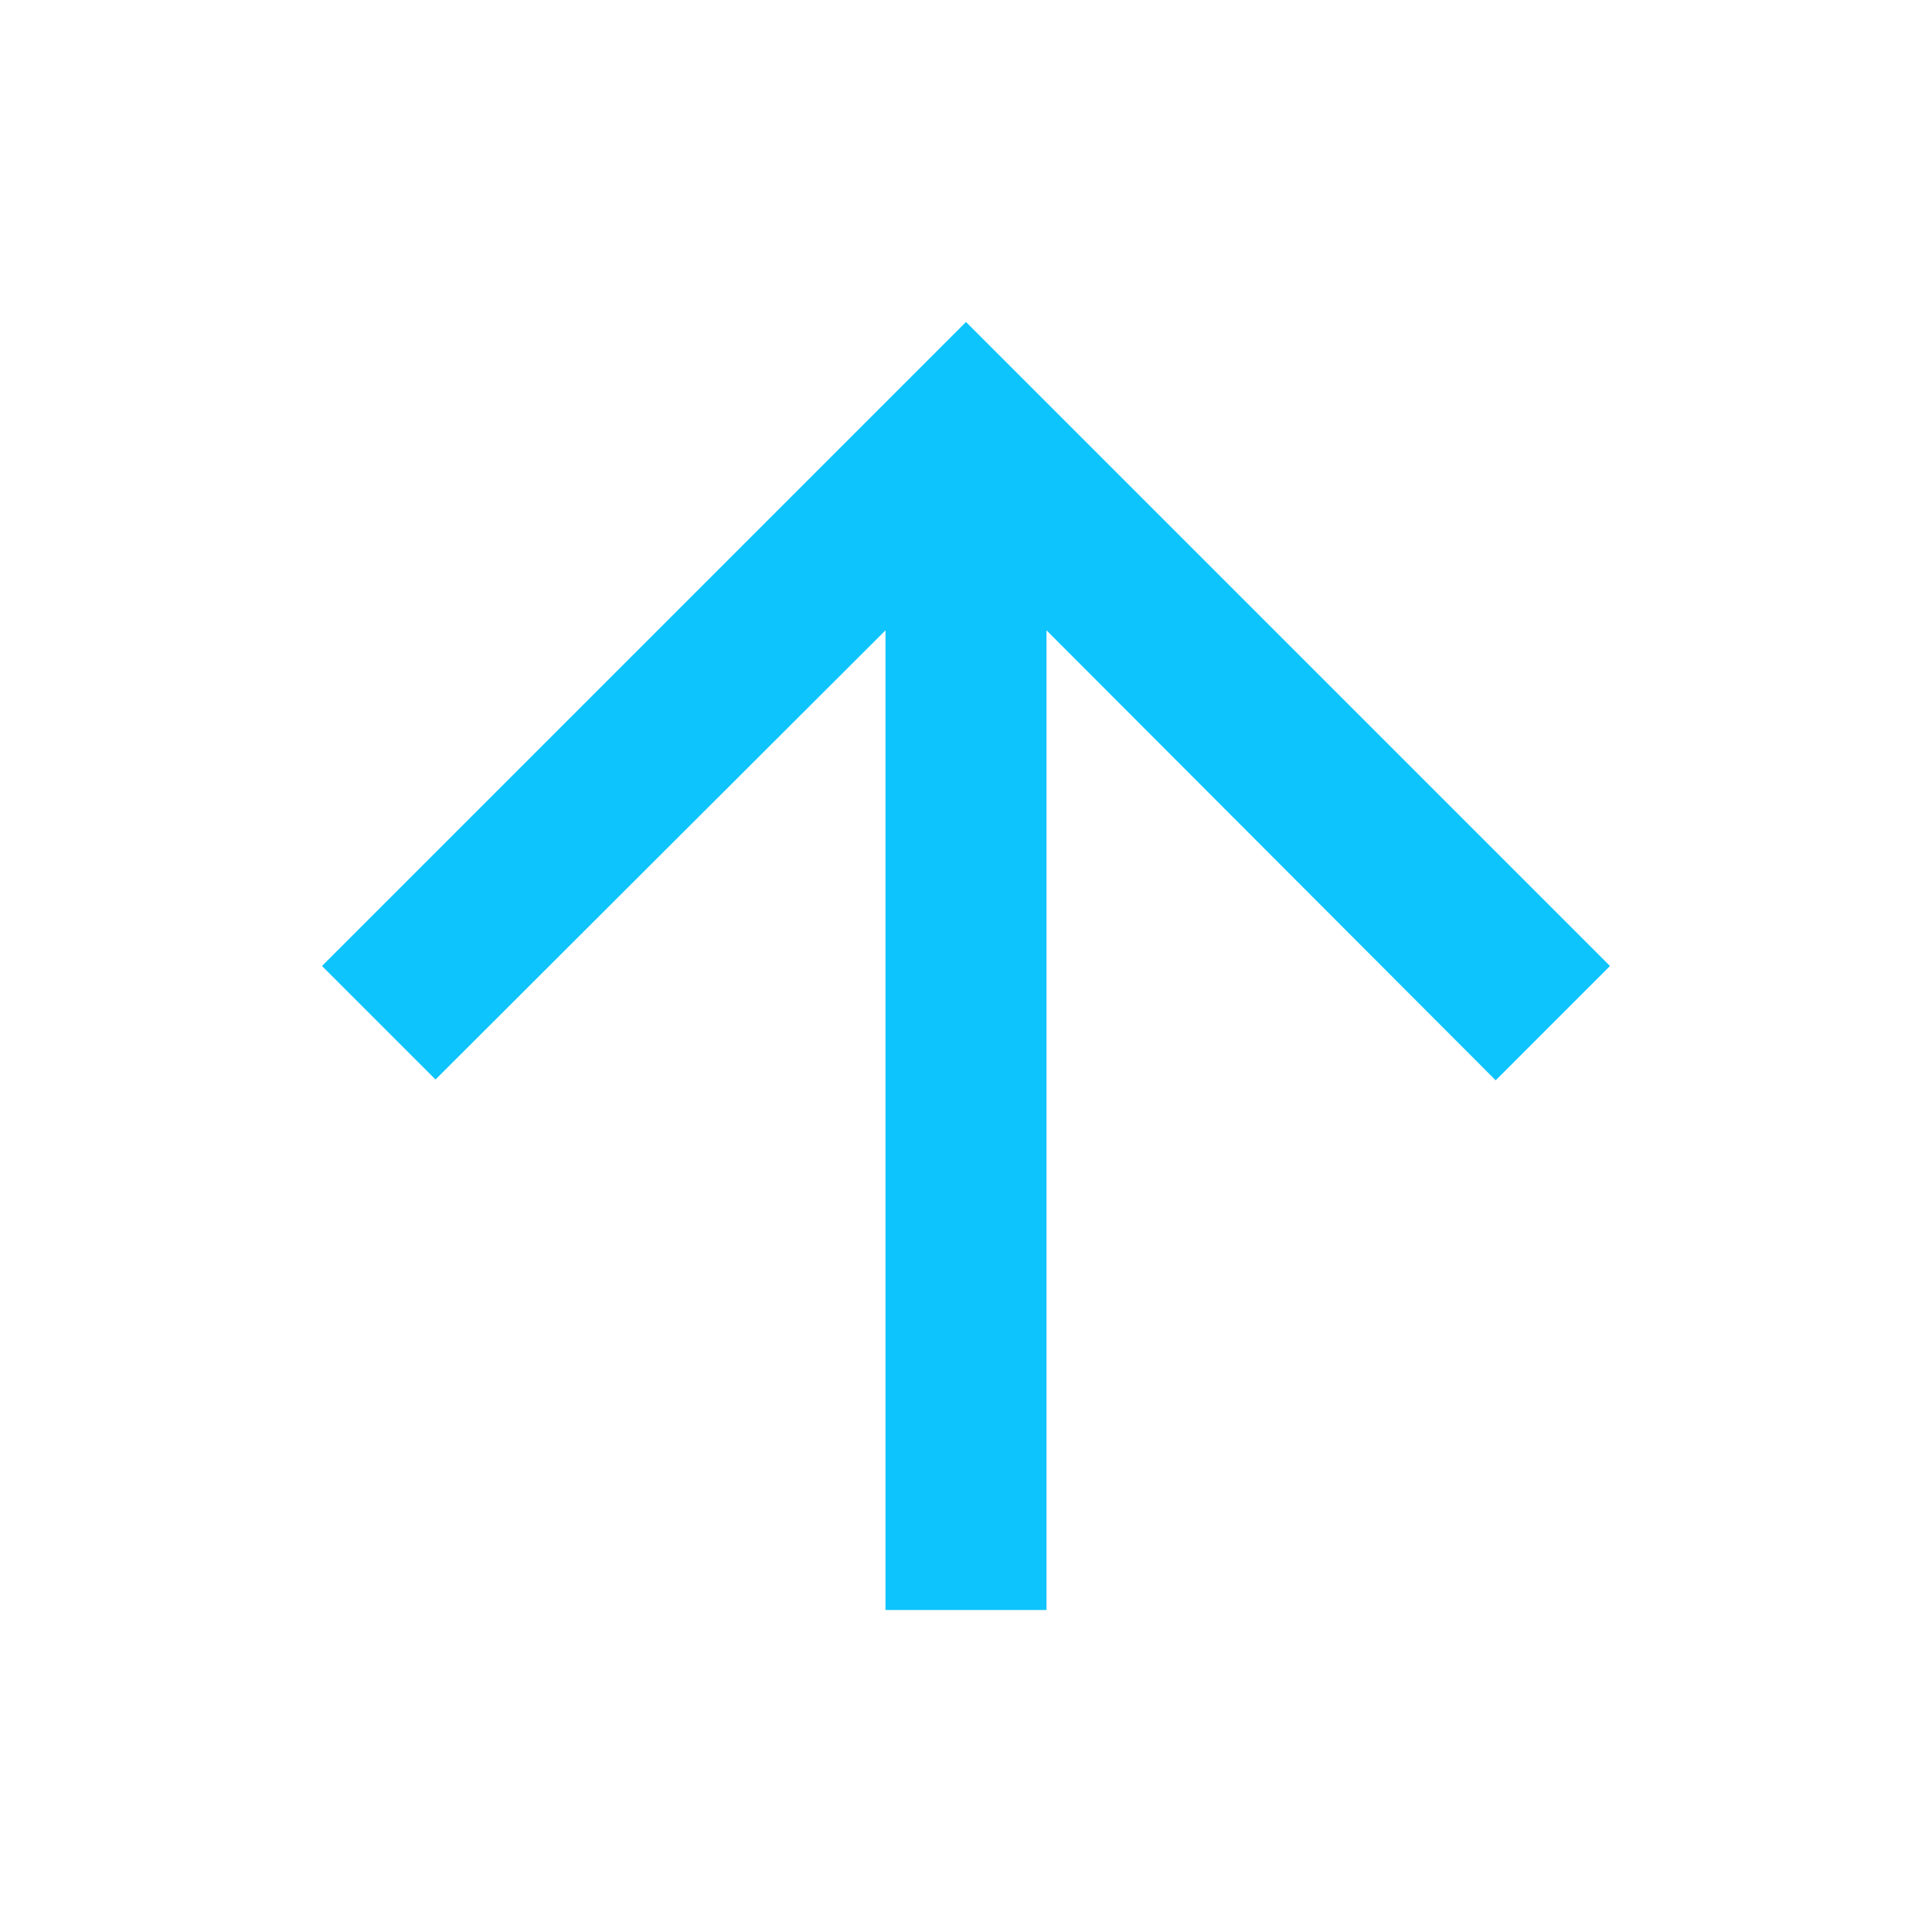
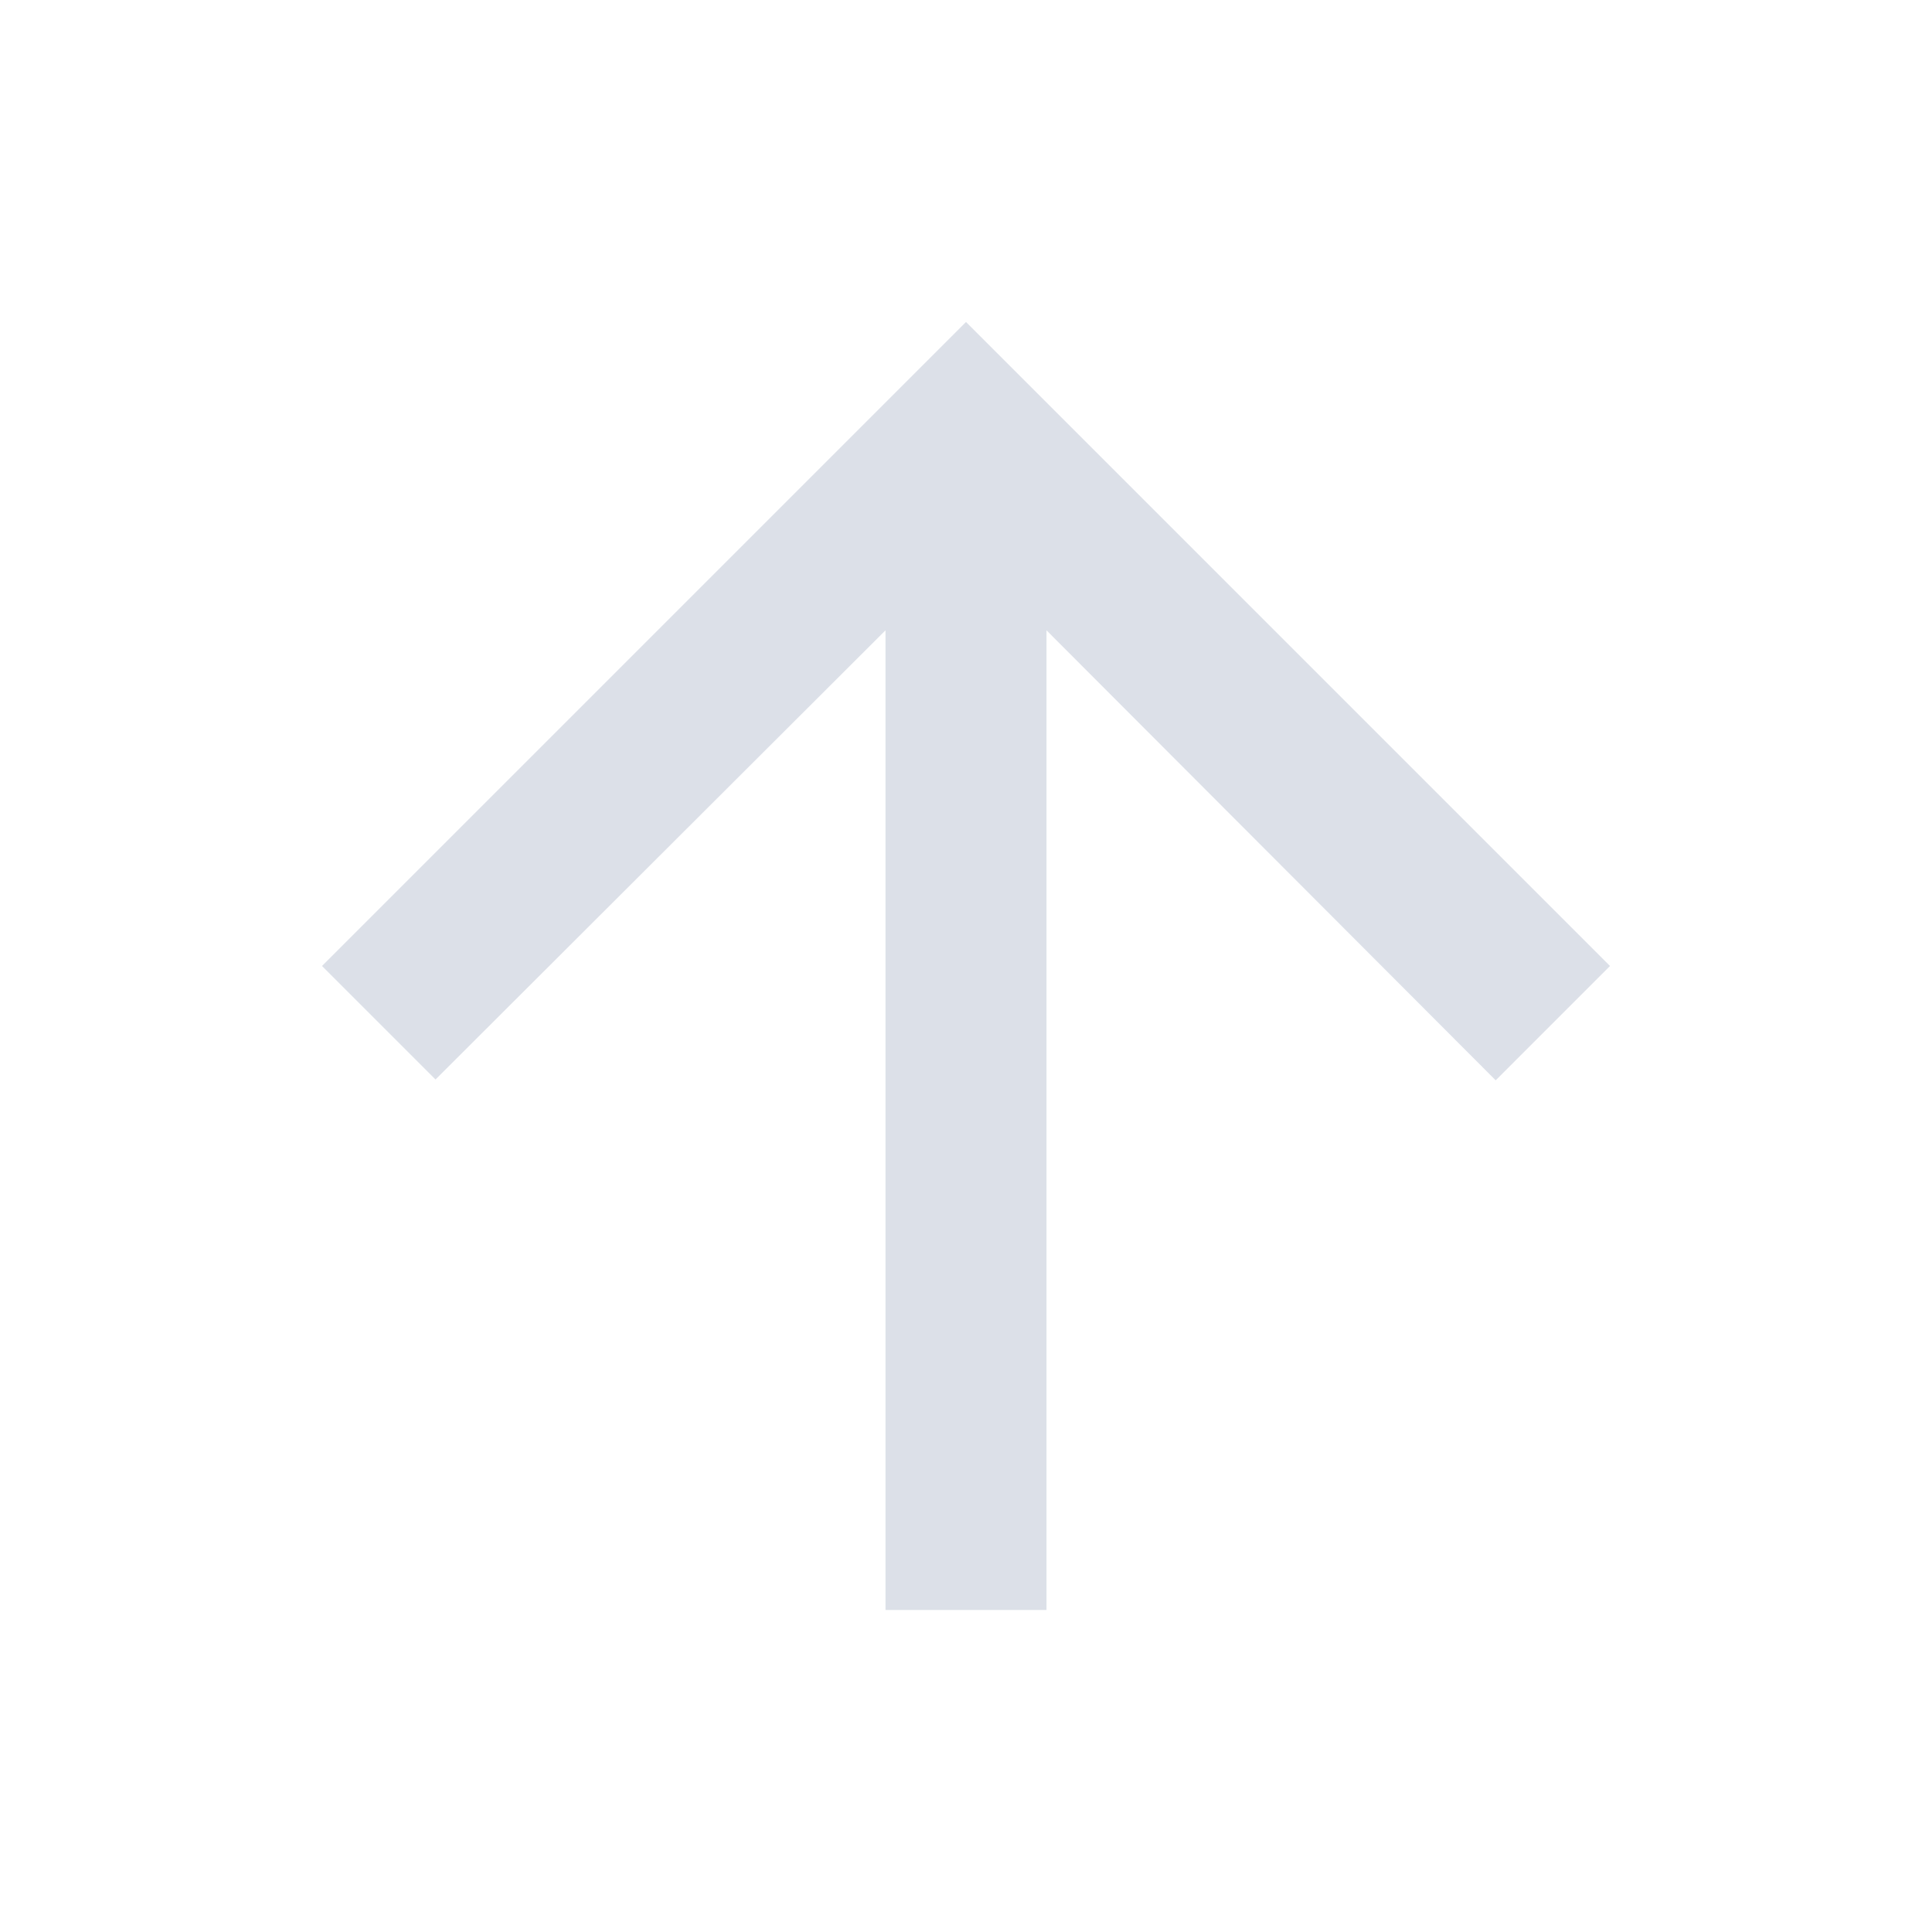
<svg xmlns="http://www.w3.org/2000/svg" width="24" height="24" viewBox="0 0 24 24" fill="none">
-   <path d="M4 12L5.41 13.41L11 7.83V20H13V7.83L18.58 13.42L20 12L12 4L4 12Z" fill="#0DC4FC" />
+   <path d="M4 12L5.41 13.41L11 7.83V20H13V7.83L18.58 13.42L20 12L12 4L4 12Z" fill="#DCE0E8" />
</svg>
